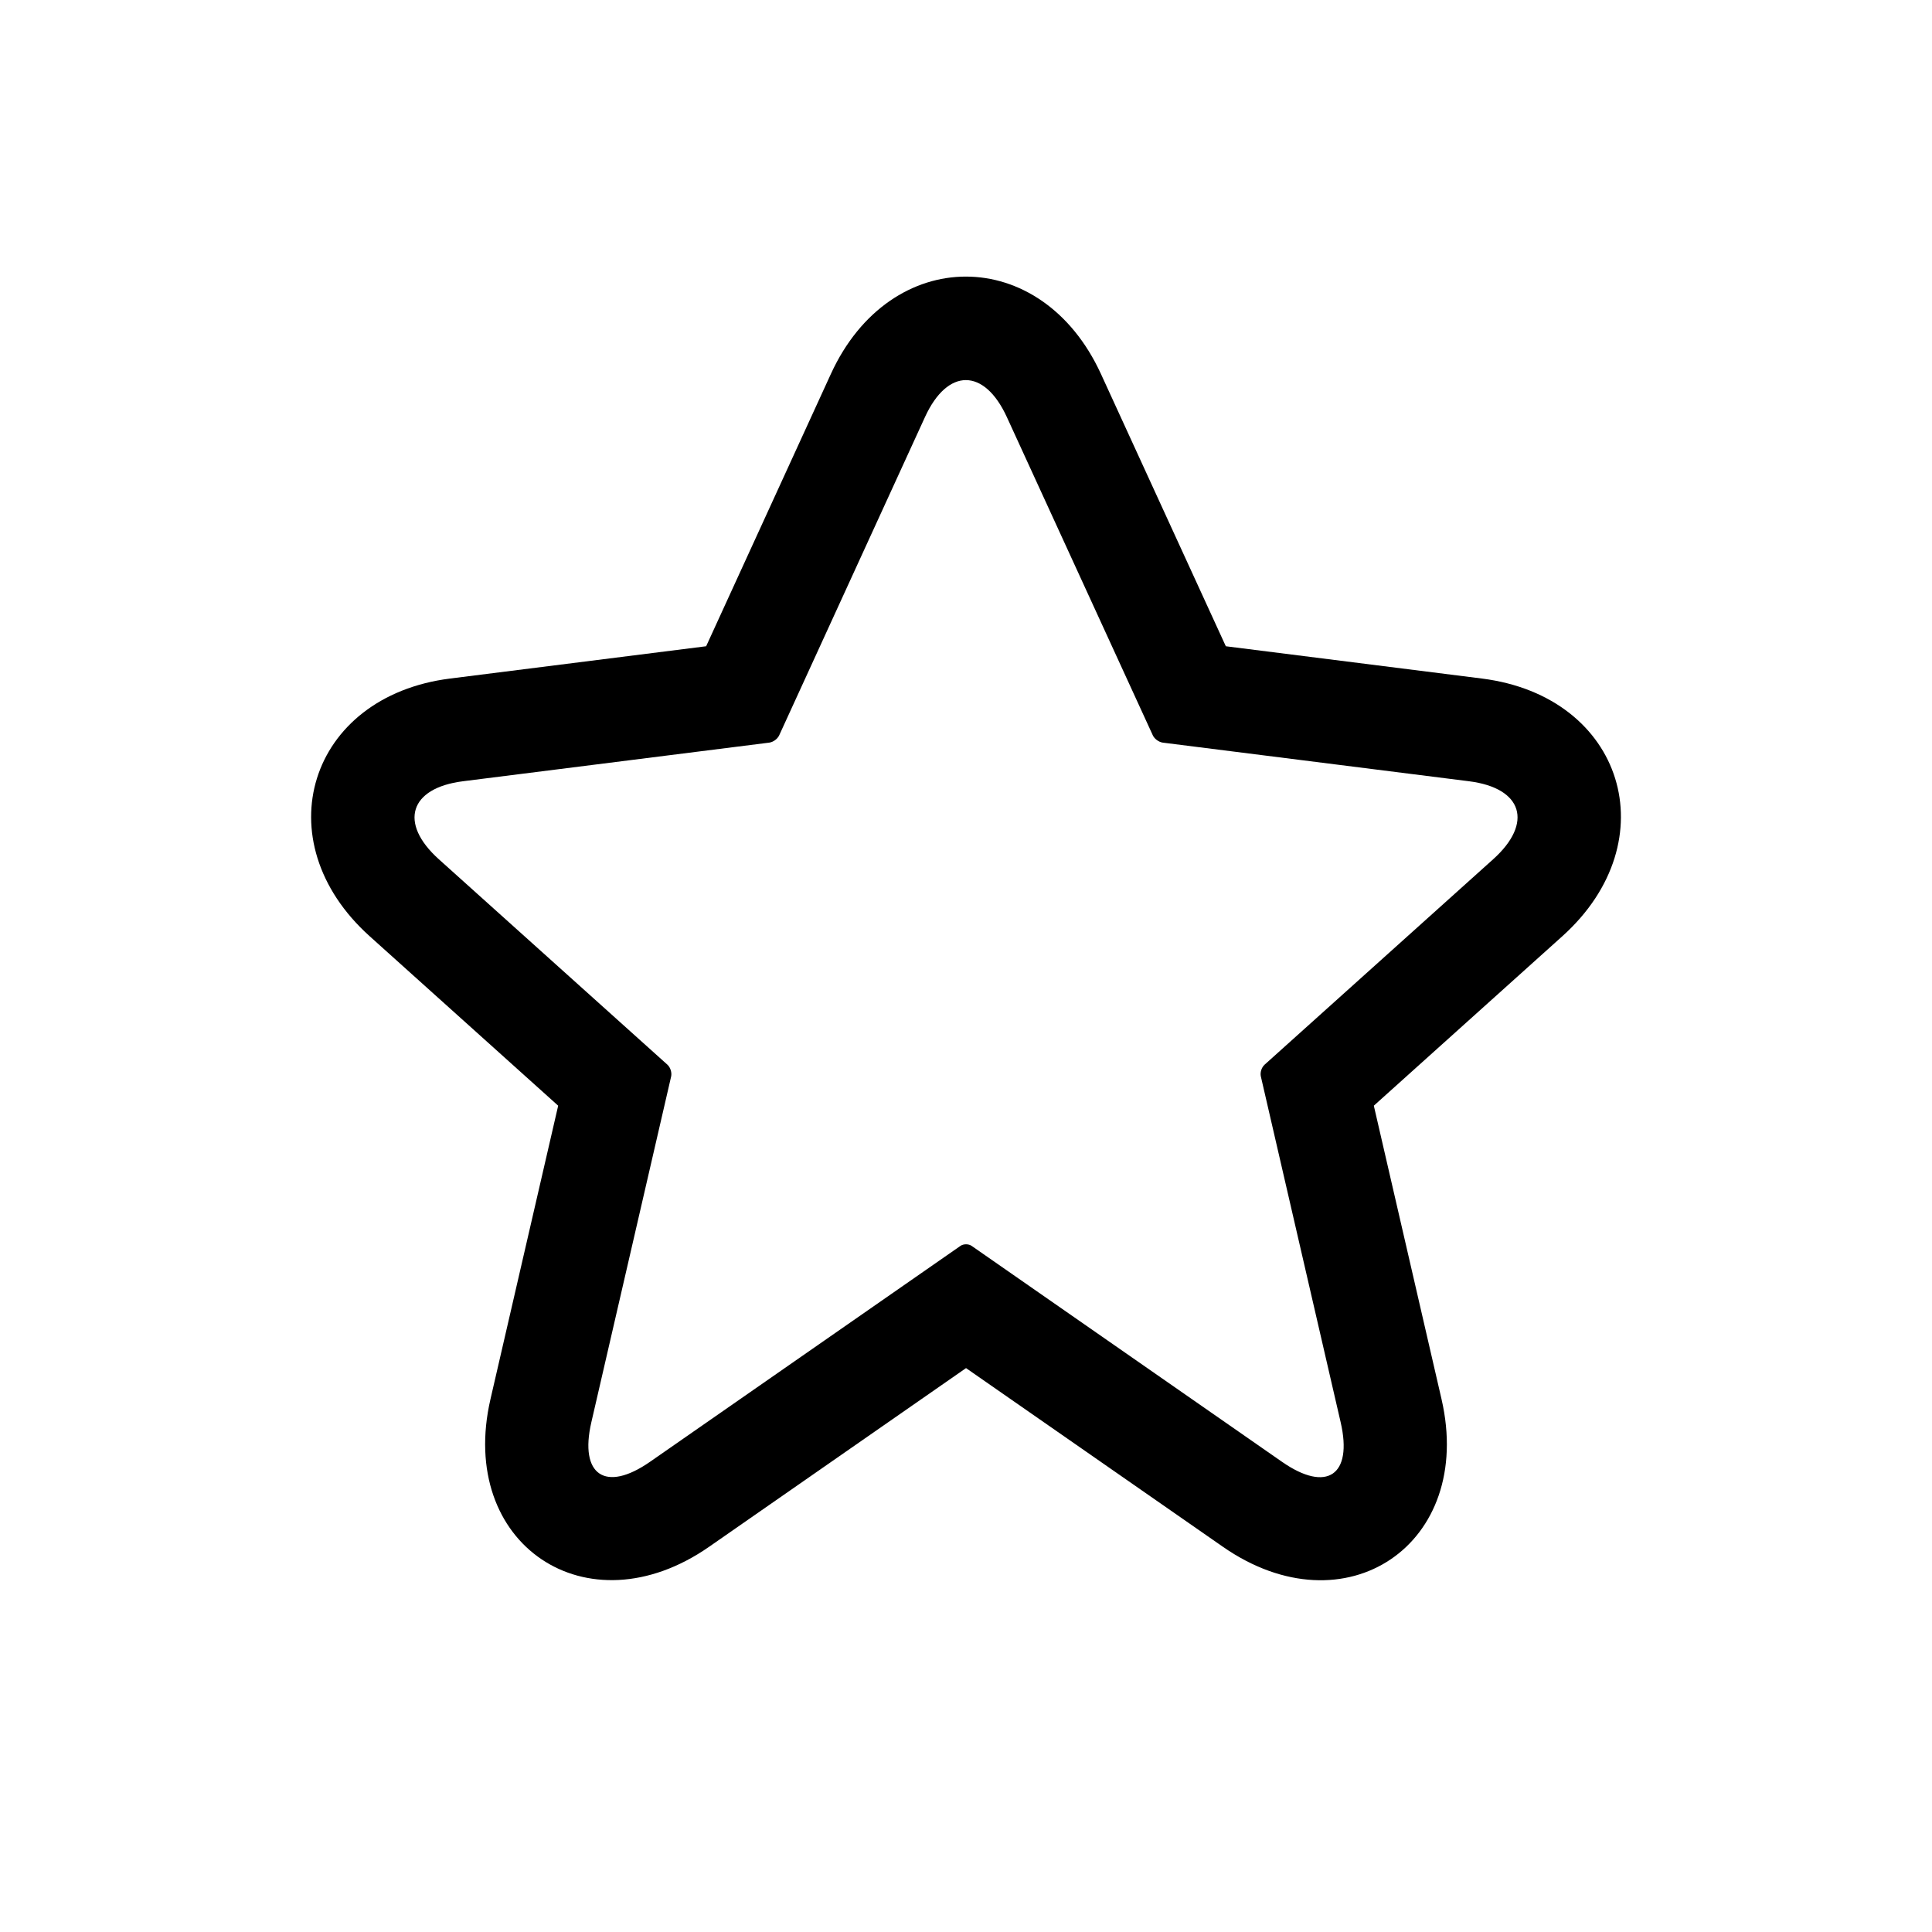
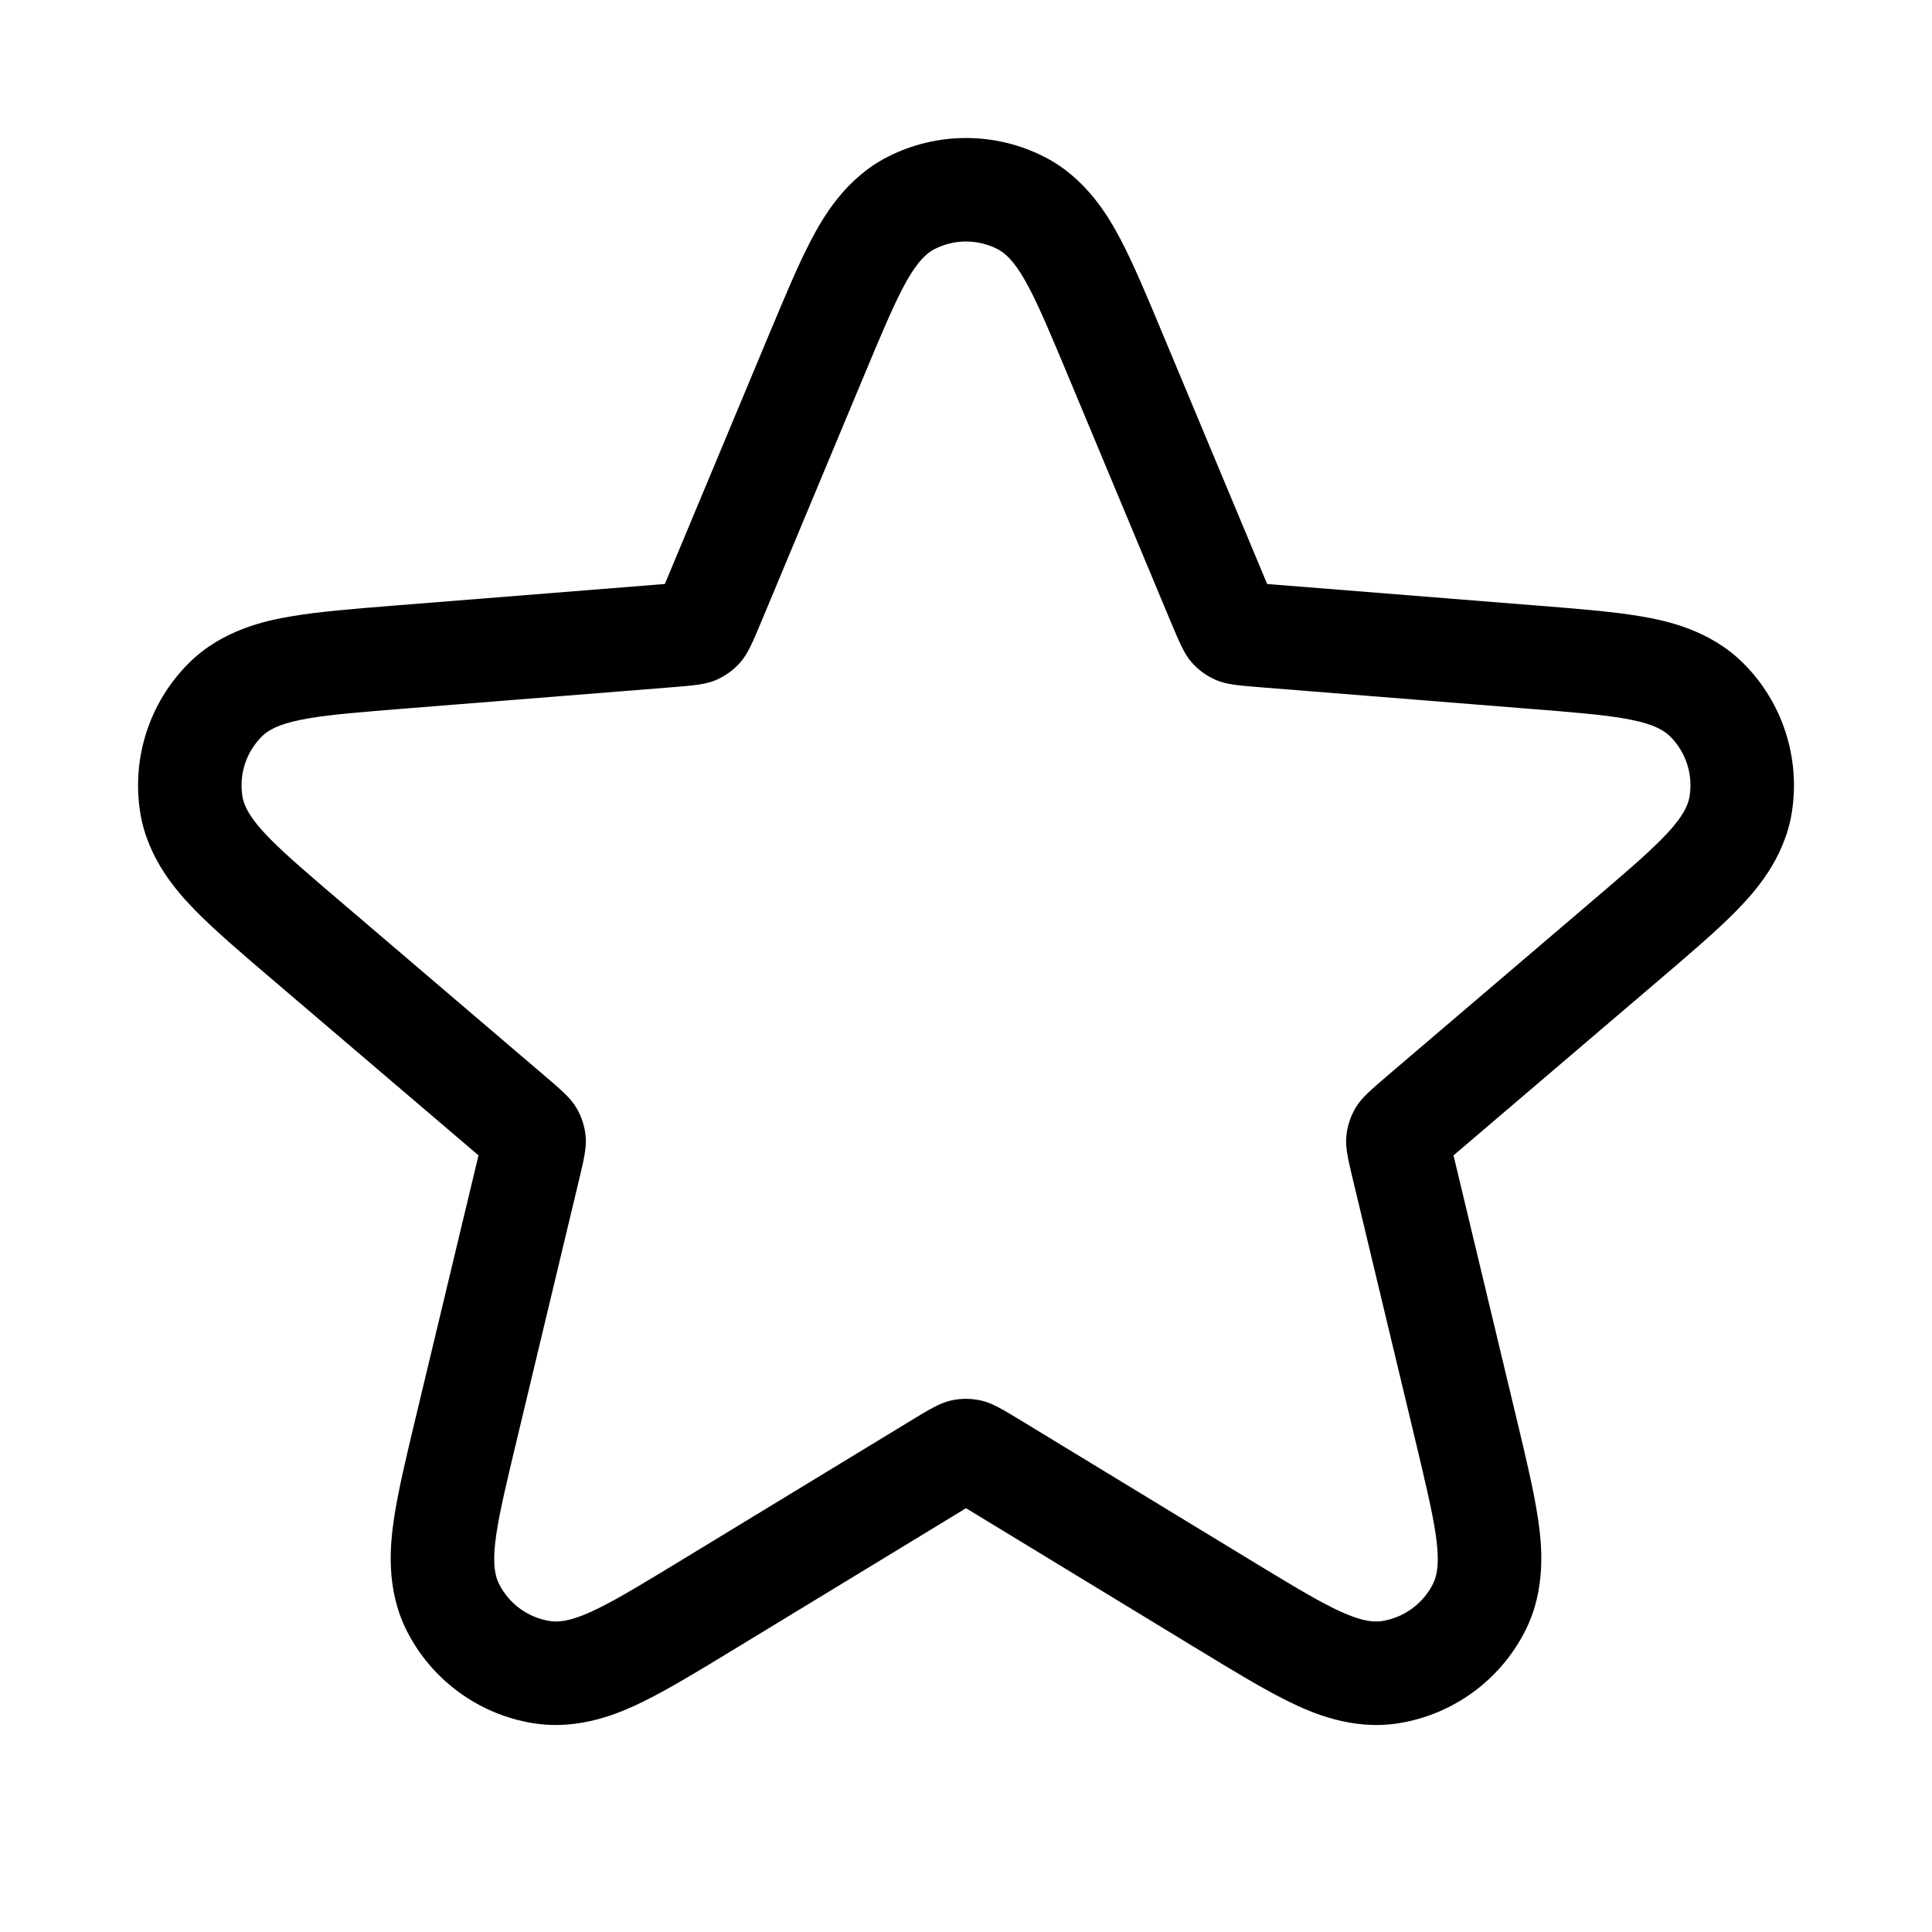
- <svg xmlns="http://www.w3.org/2000/svg" width="56px" height="56px" viewBox="0 0 56 56" version="1.1">
-   <g id="Page-1" stroke="none" stroke-width="1" fill="none" fill-rule="evenodd">
-     <g id="favorite_outline_56">
-       <polygon id="Bounds" points="0 0 56 0 56 56 0 56" />
-       <path d="M26.811,12.089 L22.586,21.312 C22.535,21.423 22.408,21.512 22.293,21.526 L13.42,22.645 C11.874,22.839 11.549,23.853 12.72,24.906 L19.346,30.861 C19.433,30.94 19.479,31.091 19.453,31.204 L17.14,41.227 C16.788,42.754 17.548,43.271 18.841,42.371 L27.839,36.113 C27.928,36.051 28.074,36.051 28.164,36.113 L37.159,42.371 C38.459,43.276 39.214,42.759 38.86,41.227 L36.547,31.204 C36.519,31.083 36.569,30.938 36.654,30.861 L43.28,24.906 C44.448,23.856 44.137,22.841 42.58,22.645 L33.707,21.526 C33.589,21.511 33.461,21.416 33.414,21.312 L29.184,12.089 C28.529,10.662 27.466,10.659 26.811,12.089 Z M42.955,19.668 C47.069,20.187 48.359,24.374 45.285,27.137 L39.821,32.049 L41.783,40.553 C42.754,44.761 38.997,47.304 35.446,44.834 L28.001,39.655 L20.554,44.834 C17.012,47.298 13.246,44.757 14.217,40.553 L16.179,32.049 L10.715,27.137 C7.636,24.37 8.944,20.185 13.045,19.668 L20.468,18.732 L24.083,10.84 C25.807,7.075 30.186,7.078 31.911,10.838 L35.531,18.732 L42.955,19.668 Z" id="↳-Icon-Color" fill="currentColor" />
-     </g>
-   </g>
+ <svg xmlns="http://www.w3.org/2000/svg" width="56" height="56" viewBox="0 0 56 56" fill="none">
+   <path fill-rule="evenodd" clip-rule="evenodd" d="m36.682 16.815.047.112.121.01 7.784.622c1.101.087 2.12.169 2.921.305.734.124 2.007.39 2.983 1.367a5 5 0 0 1 1.399 4.318c-.218 1.364-1.093 2.325-1.614 2.857-.57.58-1.347 1.243-2.187 1.96l-5.912 5.044-.093.08.028.118 1.81 7.556c.256 1.07.493 2.06.612 2.862.108.736.25 2.024-.376 3.253a5 5 0 0 1-3.664 2.67c-1.36.218-2.544-.311-3.211-.64-.727-.359-1.597-.888-2.537-1.46l-6.689-4.07-.104-.063-.104.064-6.69 4.07c-.939.571-1.809 1.1-2.536 1.459-.667.329-1.85.858-3.211.64a5 5 0 0 1-3.664-2.67c-.625-1.229-.484-2.517-.376-3.253.119-.802.356-1.792.612-2.862l1.81-7.556.028-.119-.093-.08-5.912-5.043c-.84-.717-1.617-1.38-2.187-1.96-.521-.532-1.396-1.493-1.613-2.857a5 5 0 0 1 1.399-4.318c.975-.978 2.248-1.243 2.982-1.367.802-.136 1.82-.218 2.92-.306l.124-.01 7.66-.611.122-.01.047-.112 2.96-7.09c.017-.038.033-.075.048-.113.423-1.012.814-1.95 1.191-2.667.346-.657.991-1.779 2.218-2.402a5 5 0 0 1 4.53 0c1.227.623 1.872 1.745 2.218 2.402.377.717.768 1.655 1.19 2.667l3.009 7.203zm-9.588-9.598c-.656.334-1.12 1.444-2.047 3.664l-2.96 7.09c-.273.654-.41.981-.63 1.23-.194.22-.434.394-.704.51-.304.132-.657.16-1.364.216l-7.662.612c-2.413.193-3.62.29-4.141.811a2 2 0 0 0-.56 1.727c.116.729 1.037 1.515 2.88 3.086l5.817 4.965c.542.462.813.693.983.98a2 2 0 0 1 .27.829c.031.331-.052.678-.218 1.37l-1.78 7.436c-.562 2.346-.843 3.519-.51 4.175a2 2 0 0 0 1.466 1.068c.728.117 1.758-.51 3.819-1.764l6.584-4.005c.604-.368.906-.552 1.23-.623.285-.064.581-.064.867 0 .323.071.625.255 1.23.623l6.583 4.005c2.061 1.254 3.092 1.88 3.819 1.764a2 2 0 0 0 1.465-1.068c.334-.656.053-1.829-.508-4.175l-1.781-7.436c-.166-.692-.25-1.039-.218-1.37a2 2 0 0 1 .27-.83c.17-.286.441-.517.983-.98l5.818-4.964c1.842-1.571 2.763-2.357 2.879-3.085a2 2 0 0 0-.56-1.728c-.52-.522-1.728-.618-4.141-.81l-7.662-.613c-.706-.056-1.06-.084-1.364-.216-.27-.116-.51-.29-.704-.51-.22-.249-.356-.576-.63-1.23l-2.96-7.09c-.927-2.22-1.391-3.33-2.047-3.664a2 2 0 0 0-1.812 0z" fill="currentColor" />
</svg>
